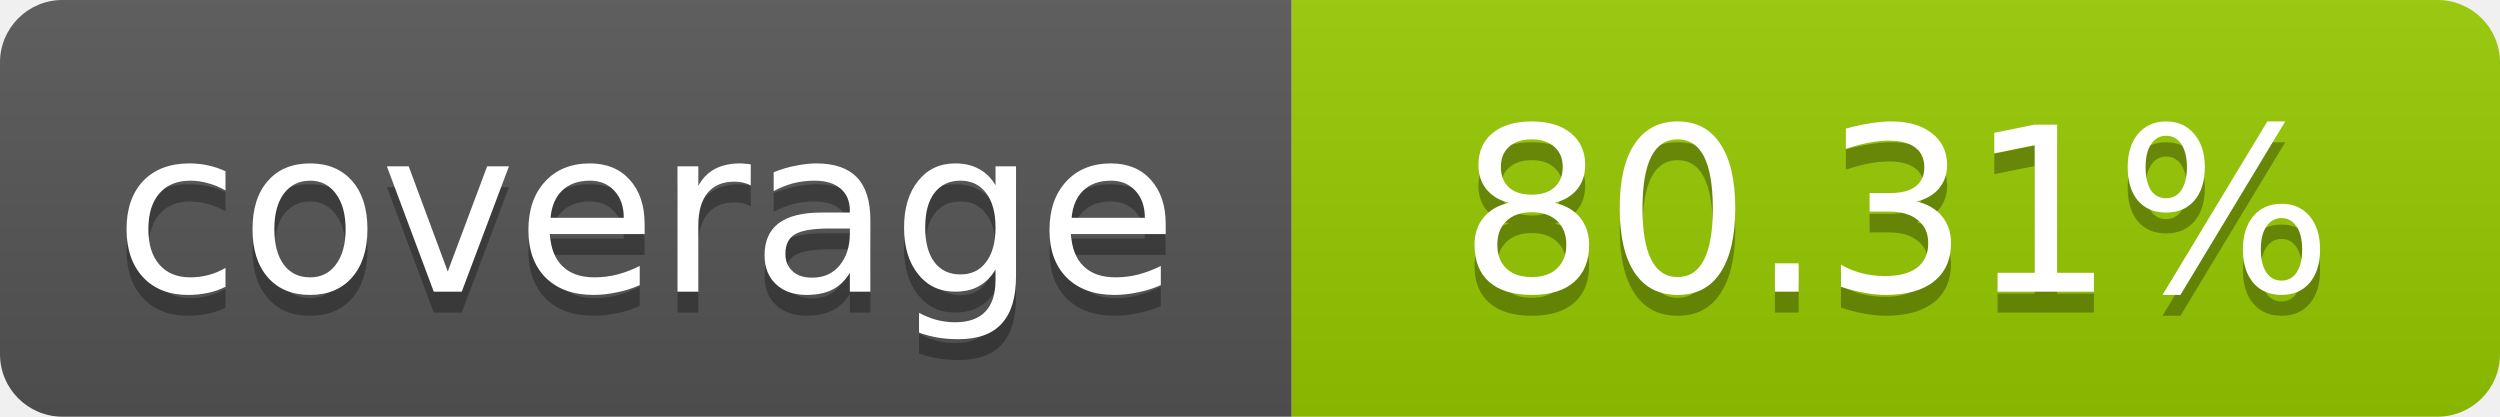
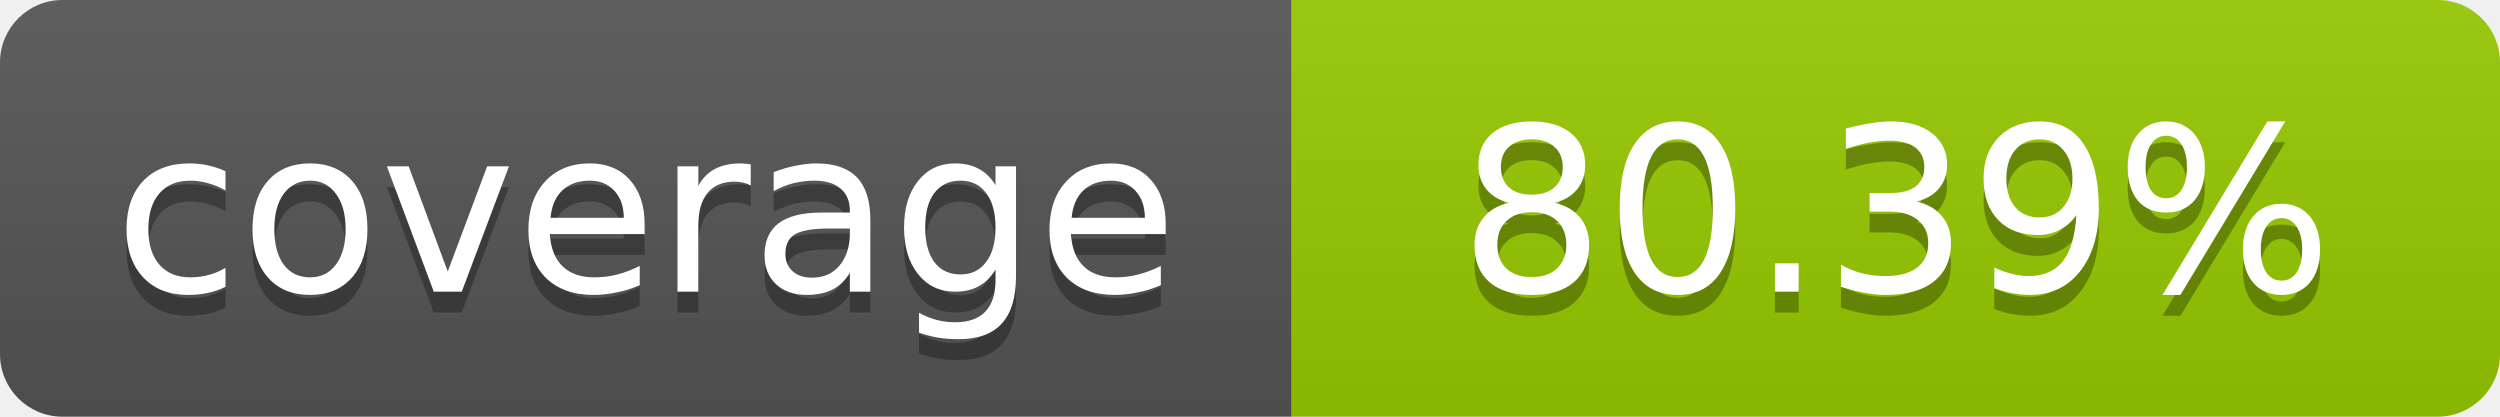
- <svg xmlns="http://www.w3.org/2000/svg" width="120" height="20" role="img" aria-label="coverage: 80.31%">
+ <svg xmlns="http://www.w3.org/2000/svg" width="120" height="20" role="img" aria-label="coverage: 80.39%">
  <linearGradient id="s" x2="0" y2="100%">
    <stop offset="0" stop-color="#bbb" stop-opacity=".1" />
    <stop offset="1" stop-opacity=".1" />
  </linearGradient>
  <clipPath id="r">
    <rect width="120" height="20" rx="3" fill="#fff" />
  </clipPath>
  <g clip-path="url(#r)">
    <rect width="62" height="20" fill="#555" />
    <rect x="62" width="58" height="20" fill="#97CA00" />
    <rect width="120" height="20" fill="url(#s)" />
  </g>
  <g fill="#fff" text-anchor="middle" font-family="Verdana,Geneva,DejaVu Sans,sans-serif" font-size="11">
    <text x="31" y="15" fill="#010101" fill-opacity=".3">coverage</text>
    <text x="31" y="14">coverage</text>
-     <text x="91" y="15" fill="#010101" fill-opacity=".3">80.31%</text>
-     <text x="91" y="14">80.31%</text>
+     <text x="91" y="15" fill="#010101" fill-opacity=".3">80.39%</text>
+     <text x="91" y="14">80.39%</text>
  </g>
</svg>
